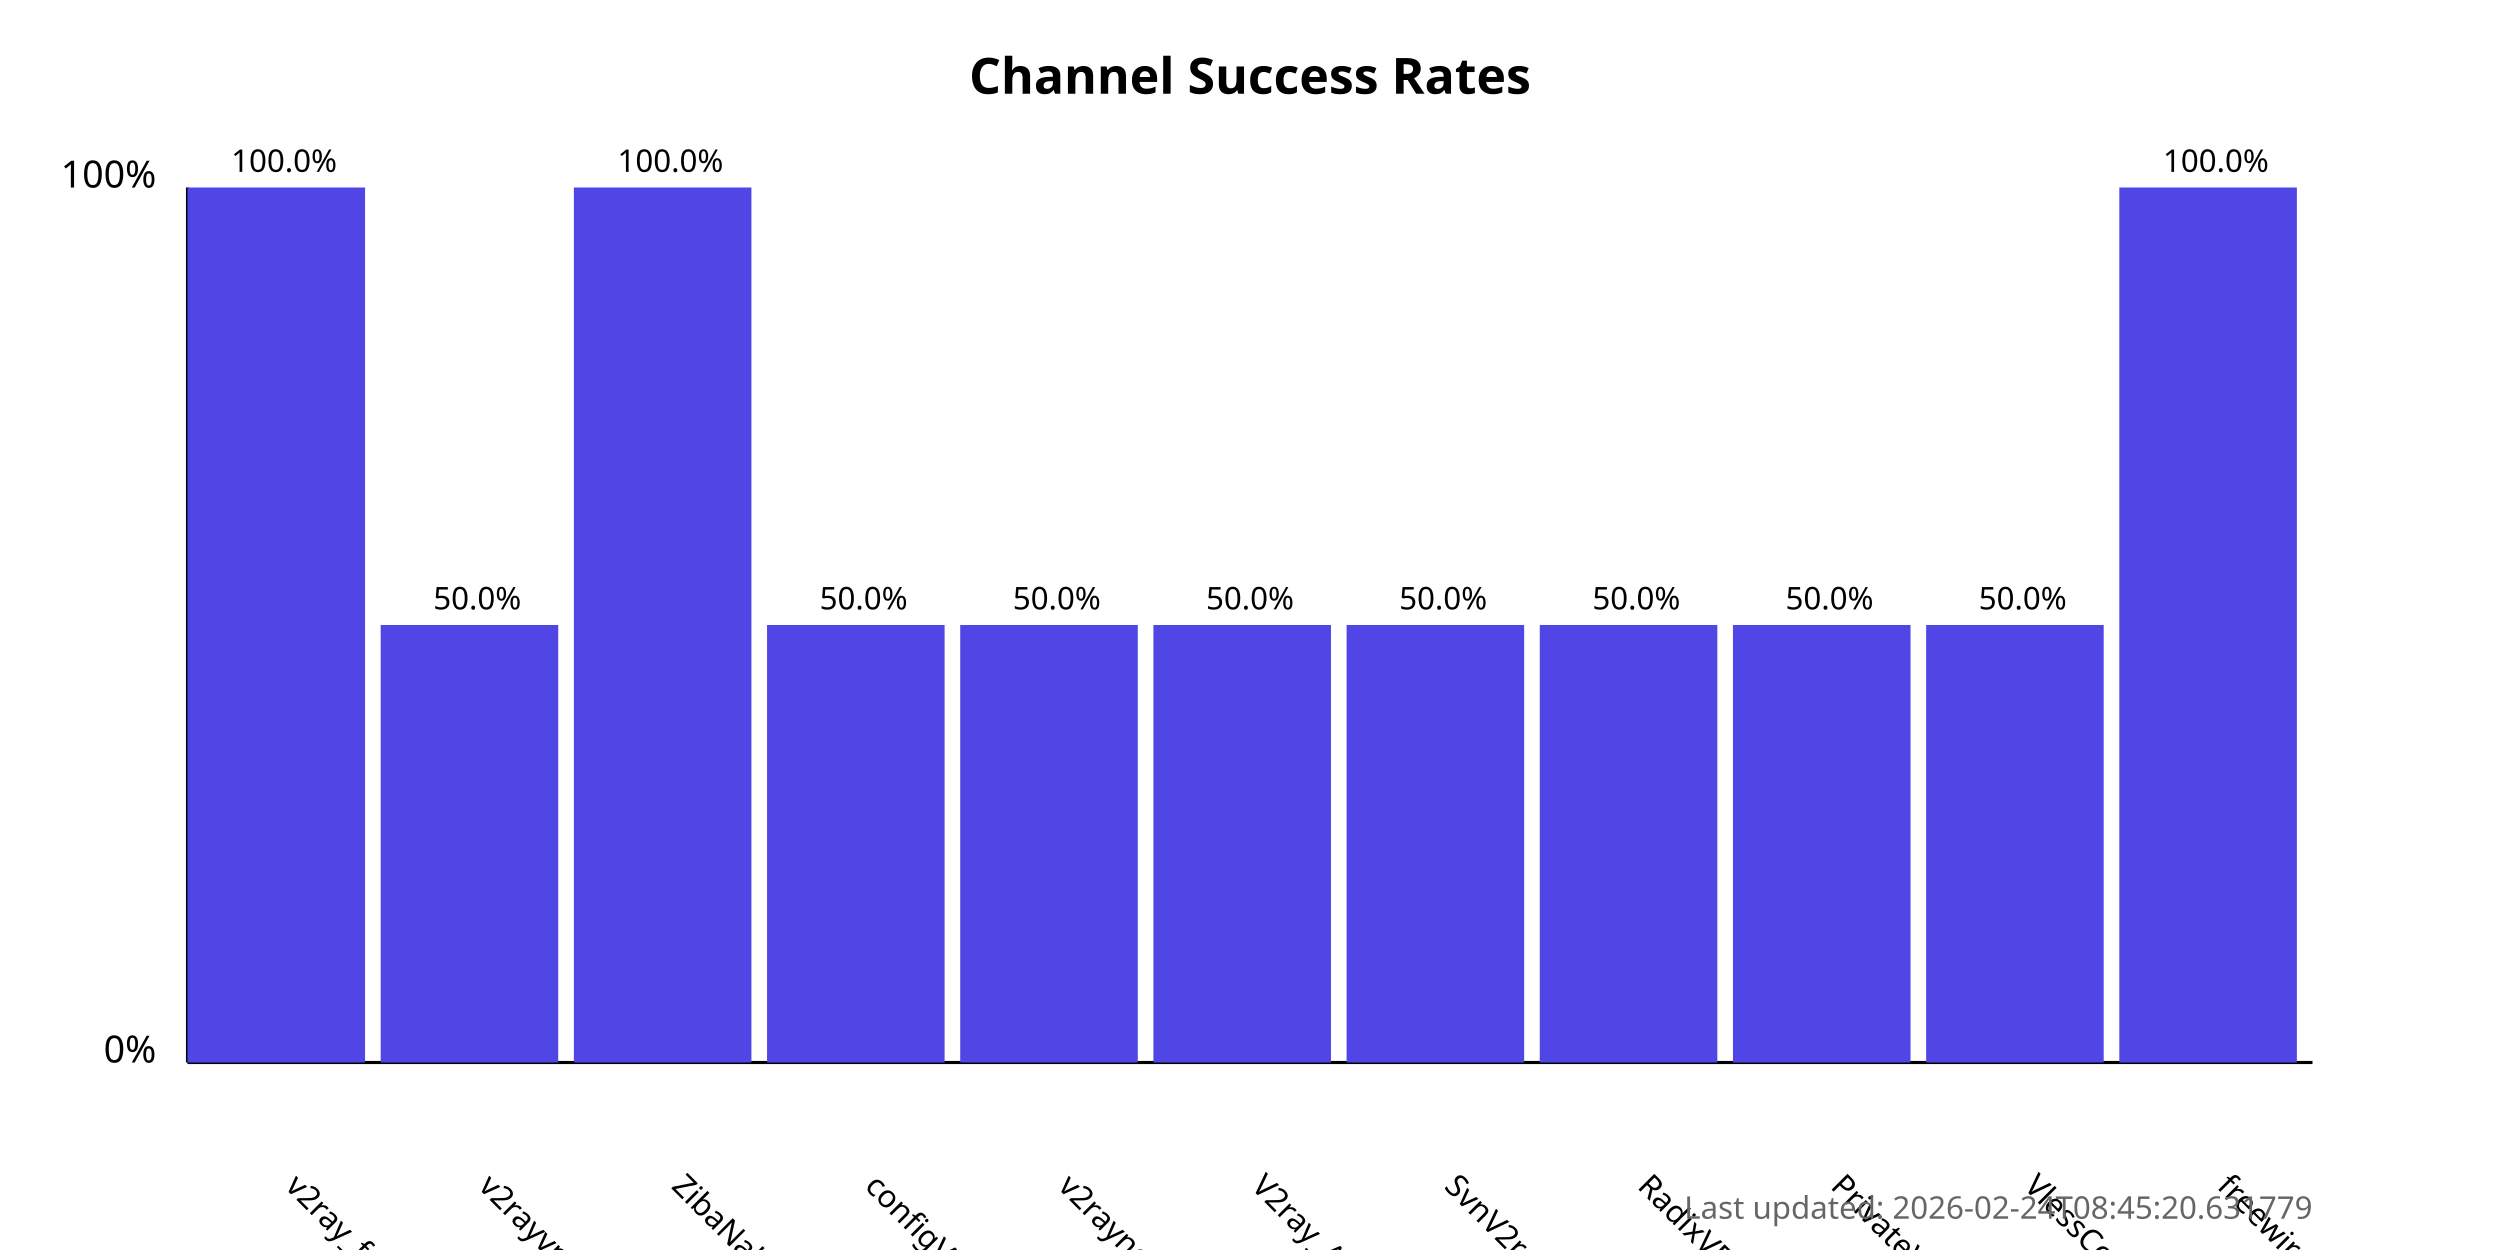
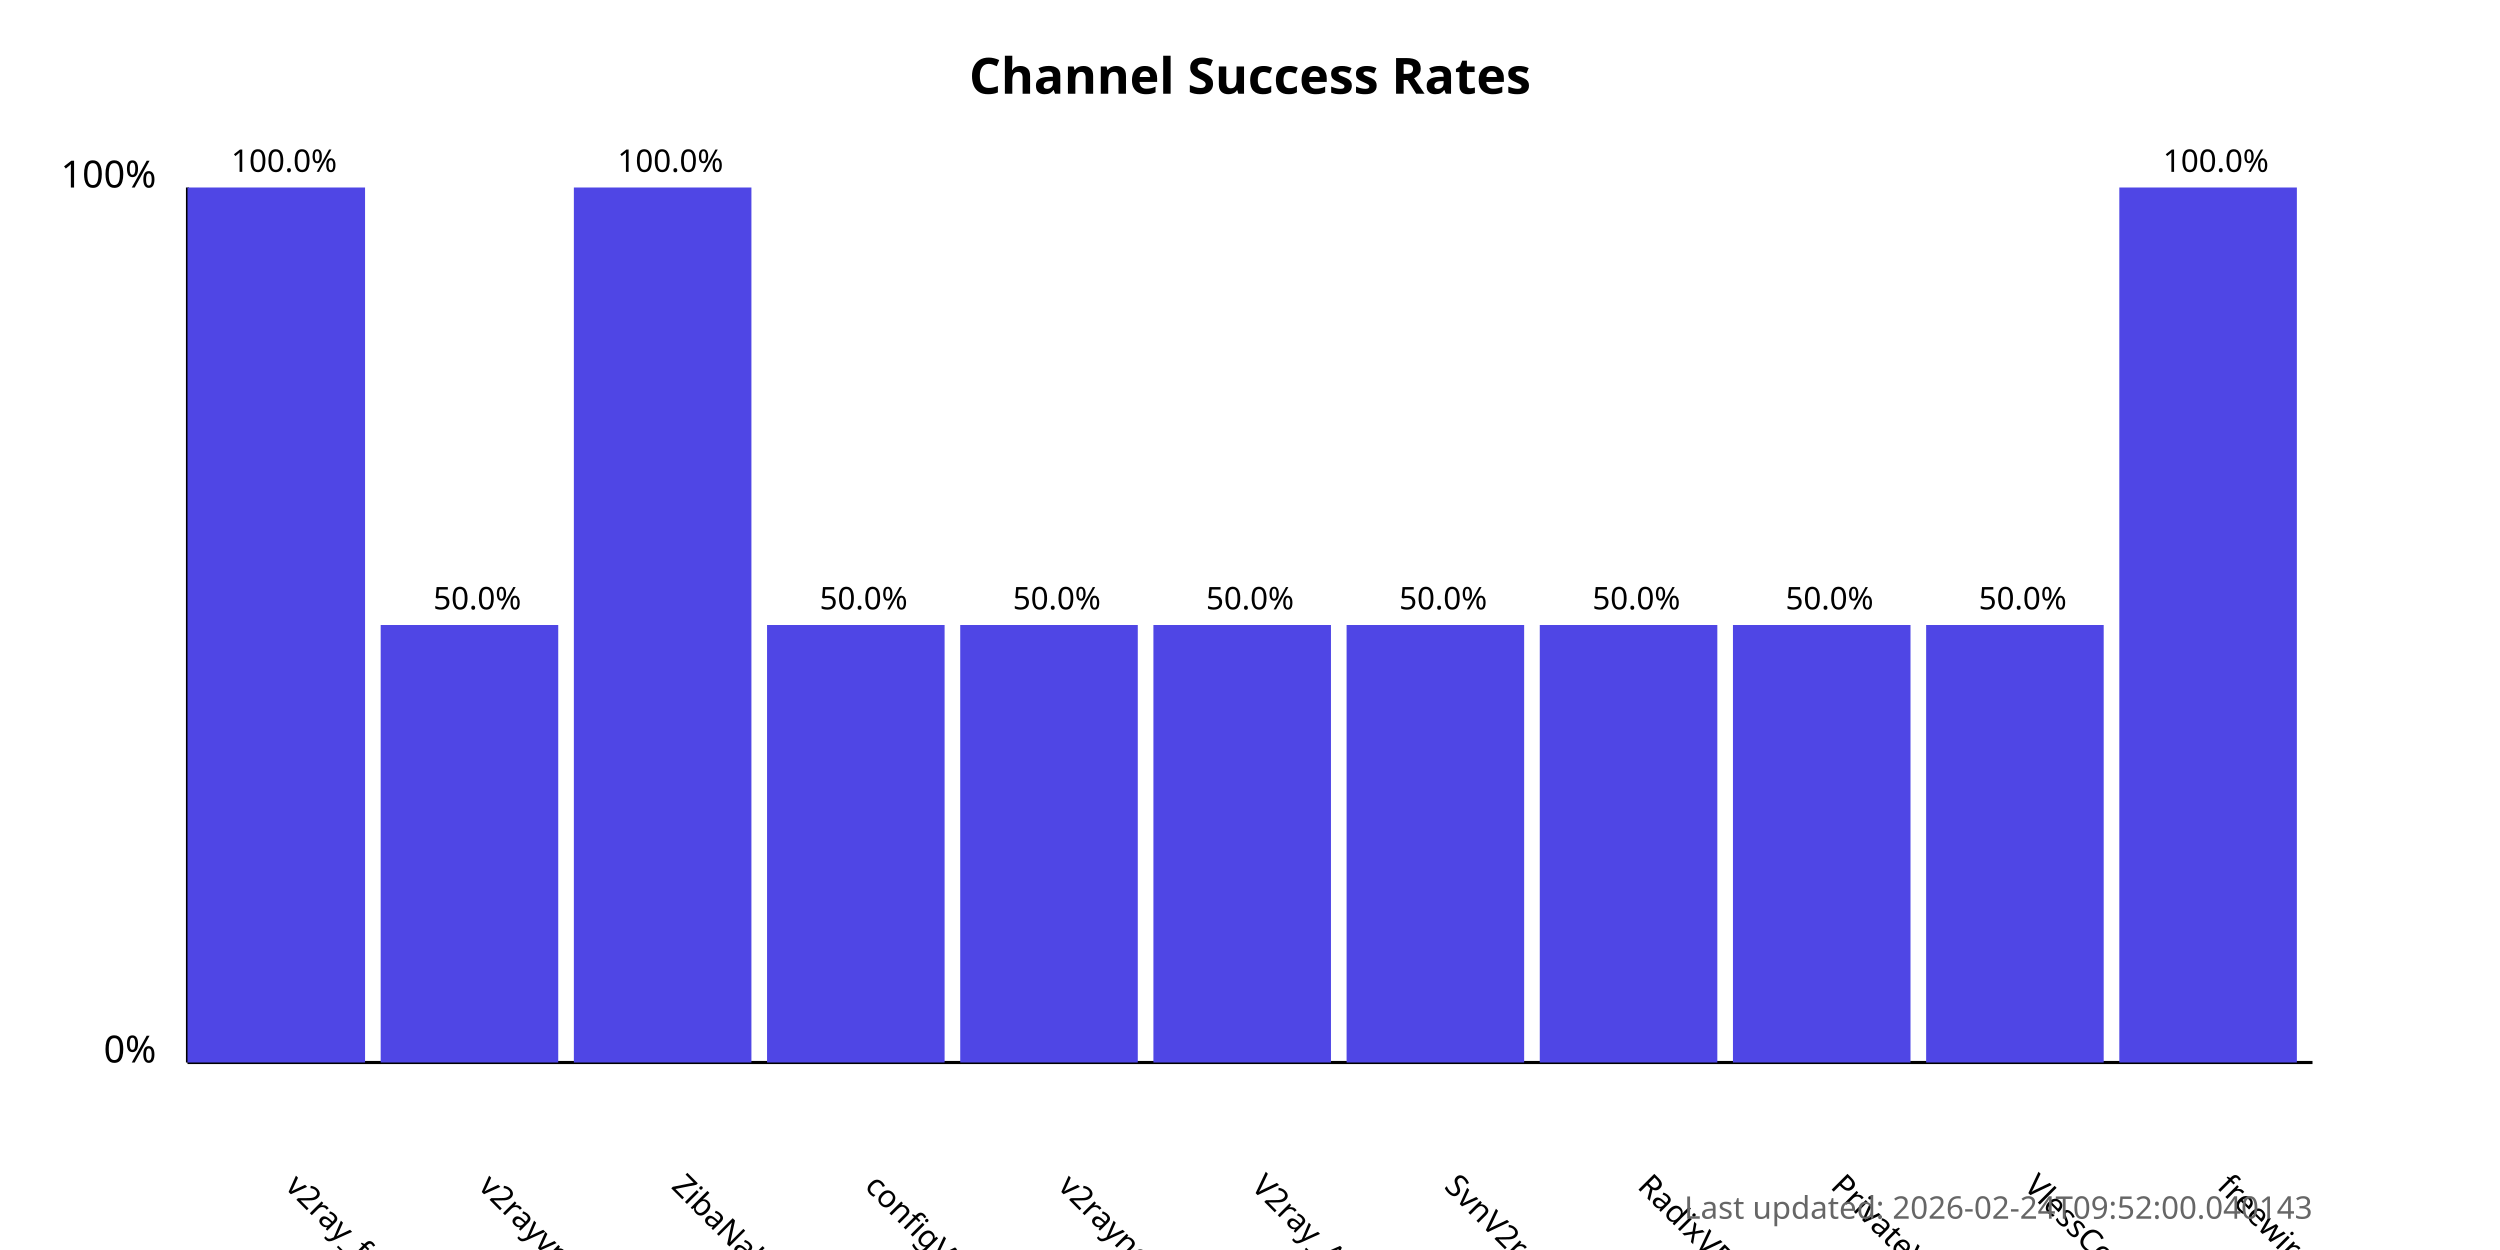
<svg xmlns="http://www.w3.org/2000/svg" width="800" height="400">
  <style>
            .chart-title { font: bold 16px sans-serif; }
            .axis-label { font: 12px sans-serif; }
            .tick-label { font: 10px sans-serif; }
            .bar { fill: #4f46e5; }
            .bar:hover { fill: #6366f1; }
            .timestamp { font: 10px sans-serif; fill: #666; }
        </style>
  <text x="400.0" y="30" text-anchor="middle" class="chart-title">
            Channel Success Rates
        </text>
  <line x1="60" y1="340" x2="60" y2="60" stroke="black" stroke-width="1" />
  <line x1="60" y1="340" x2="740" y2="340" stroke="black" stroke-width="1" />
  <text x="50" y="340" text-anchor="end" class="axis-label">0%</text>
  <text x="50" y="60" text-anchor="end" class="axis-label">100%</text>
  <g>
    <rect x="60" y="60.0" width="56.818" height="280.0" class="bar" />
    <text x="90.909" y="380" transform="rotate(45, 90.90909, 380)" text-anchor="start" class="tick-label">
                v2ray_free_conf
            </text>
    <text x="90.909" y="55.0" text-anchor="middle" class="tick-label">
                100.0%
            </text>
  </g>
  <g>
    <rect x="121.818" y="200.0" width="56.818" height="140.0" class="bar" />
    <text x="152.727" y="380" transform="rotate(45, 152.7273, 380)" text-anchor="start" class="tick-label">
                v2rayvpno
            </text>
    <text x="152.727" y="195.0" text-anchor="middle" class="tick-label">
                50.0%
            </text>
  </g>
  <g>
    <rect x="183.636" y="60.0" width="56.818" height="280.0" class="bar" />
    <text x="214.545" y="380" transform="rotate(45, 214.5455, 380)" text-anchor="start" class="tick-label">
                ZibaNabz
            </text>
    <text x="214.545" y="55.0" text-anchor="middle" class="tick-label">
                100.0%
            </text>
  </g>
  <g>
    <rect x="245.455" y="200.0" width="56.818" height="140.0" class="bar" />
    <text x="276.364" y="380" transform="rotate(45, 276.3636, 380)" text-anchor="start" class="tick-label">
                configV2rayForFree
            </text>
    <text x="276.364" y="195.0" text-anchor="middle" class="tick-label">
                50.0%
            </text>
  </g>
  <g>
    <rect x="307.273" y="200.0" width="56.818" height="140.0" class="bar" />
    <text x="338.182" y="380" transform="rotate(45, 338.1818, 380)" text-anchor="start" class="tick-label">
                v2rayngvpn
            </text>
    <text x="338.182" y="195.0" text-anchor="middle" class="tick-label">
                50.0%
            </text>
  </g>
  <g>
    <rect x="369.091" y="200.0" width="56.818" height="140.0" class="bar" />
    <text x="400.0" y="380" transform="rotate(45, 400.0, 380)" text-anchor="start" class="tick-label">
                V2ray_Alpha
            </text>
    <text x="400.0" y="195.0" text-anchor="middle" class="tick-label">
                50.0%
            </text>
  </g>
  <g>
    <rect x="430.909" y="200.0" width="56.818" height="140.0" class="bar" />
    <text x="461.818" y="380" transform="rotate(45, 461.8182, 380)" text-anchor="start" class="tick-label">
                SvnV2ray
            </text>
    <text x="461.818" y="195.0" text-anchor="middle" class="tick-label">
                50.0%
            </text>
  </g>
  <g>
    <rect x="492.727" y="200.0" width="56.818" height="140.0" class="bar" />
    <text x="523.636" y="380" transform="rotate(45, 523.6364, 380)" text-anchor="start" class="tick-label">
                RadixVPN
            </text>
    <text x="523.636" y="195.0" text-anchor="middle" class="tick-label">
                50.0%
            </text>
  </g>
  <g>
    <rect x="554.545" y="200.0" width="56.818" height="140.0" class="bar" />
    <text x="585.455" y="380" transform="rotate(45, 585.4545, 380)" text-anchor="start" class="tick-label">
                PrivateVPNs
            </text>
    <text x="585.455" y="195.0" text-anchor="middle" class="tick-label">
                50.0%
            </text>
  </g>
  <g>
    <rect x="616.364" y="200.0" width="56.818" height="140.0" class="bar" />
    <text x="647.273" y="380" transform="rotate(45, 647.2727, 380)" text-anchor="start" class="tick-label">
                VlessConfig
            </text>
    <text x="647.273" y="195.0" text-anchor="middle" class="tick-label">
                50.0%
            </text>
  </g>
  <g>
    <rect x="678.182" y="60.0" width="56.818" height="280.0" class="bar" />
    <text x="709.091" y="380" transform="rotate(45, 709.0909, 380)" text-anchor="start" class="tick-label">
                freewireguard
            </text>
    <text x="709.091" y="55.0" text-anchor="middle" class="tick-label">
                100.0%
            </text>
  </g>
  <text x="740" y="390" text-anchor="end" class="timestamp">
-             Last updated: 2026-02-24T08:45:20.631779
+             Last updated: 2026-02-24T09:52:00.040143
        </text>
</svg>
